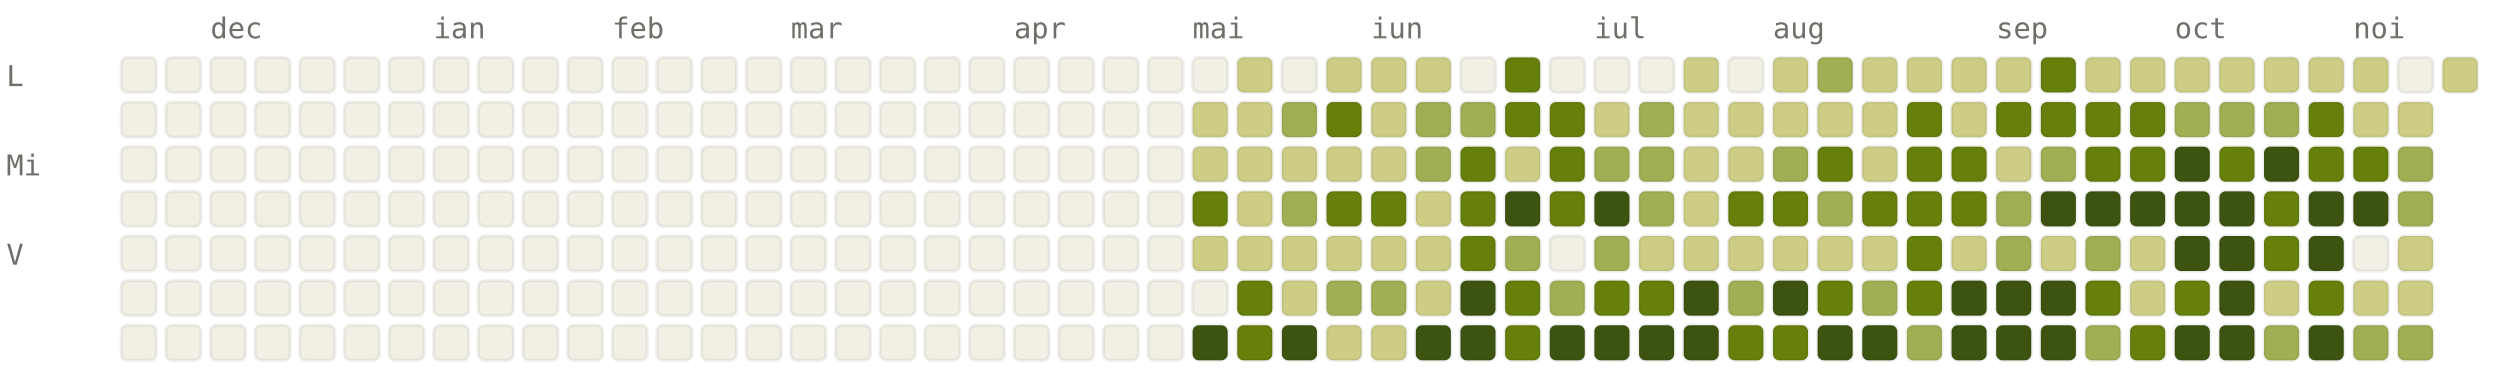
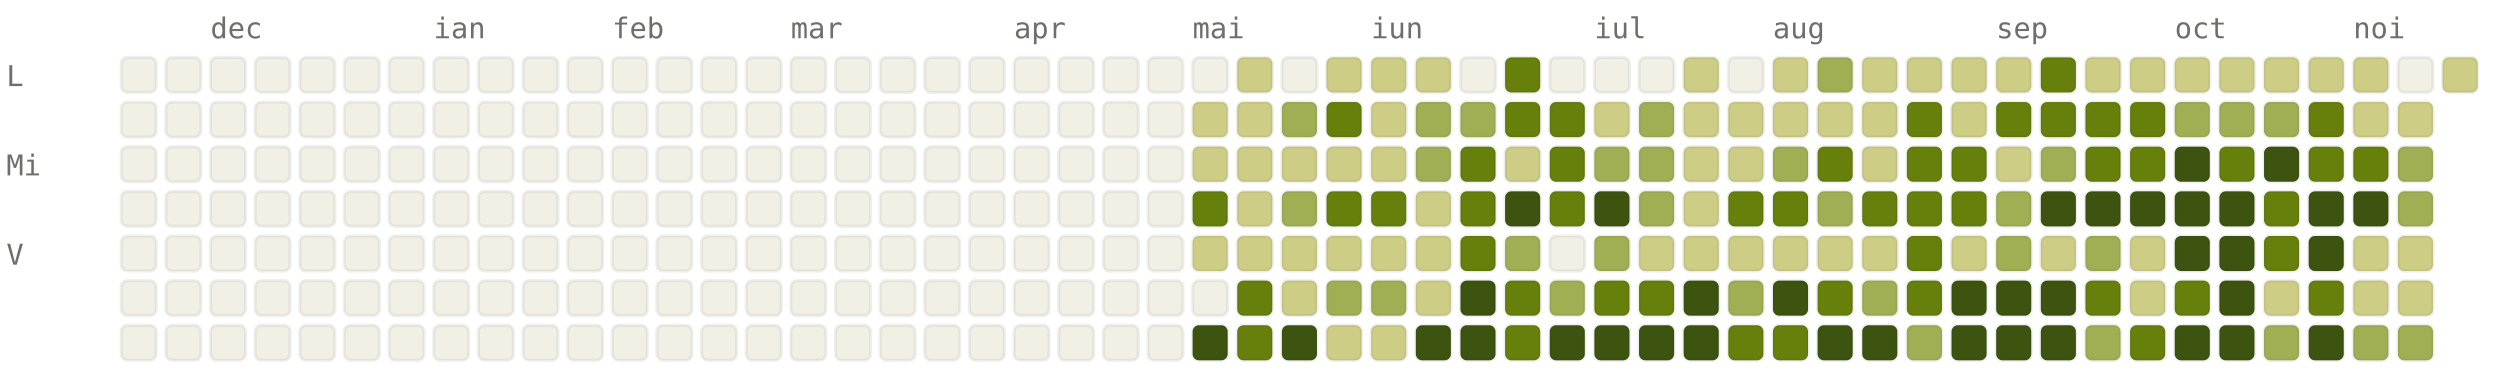
<svg xmlns="http://www.w3.org/2000/svg" viewBox="0 0 784 120" width="784" height="120" font-family="ui-monospace, SFMono-Regular, Menlo, monospace" font-size="9">
  <style>.l0{fill:#F2F0E5;stroke:rgba(0,0,0,0.06)}.l1{fill:#CDCD86;stroke:rgba(0,0,0,0.06)}.l2{fill:#A0AF54;stroke:rgba(0,0,0,0.06)}.l3{fill:#66800B;stroke:rgba(0,0,0,0.06)}.l4{fill:#3D5410;stroke:rgba(0,0,0,0.06)}.lbl{fill:#6F6E69}@media (prefers-color-scheme: dark){.l0{fill:#1C1B1A;stroke:rgba(255,255,255,0.04)}.l1{fill:#2A3D11;stroke:rgba(255,255,255,0.04)}.l2{fill:#4D6B0E;stroke:rgba(255,255,255,0.04)}.l3{fill:#879A39;stroke:rgba(255,255,255,0.04)}.l4{fill:#CDCD86;stroke:rgba(255,255,255,0.04)}.lbl{fill:#878580}}</style>
  <text x="66" y="12" class="lbl">dec</text>
  <text x="136" y="12" class="lbl">ian</text>
  <text x="192" y="12" class="lbl">feb</text>
  <text x="248" y="12" class="lbl">mar</text>
  <text x="318" y="12" class="lbl">apr</text>
  <text x="374" y="12" class="lbl">mai</text>
  <text x="430" y="12" class="lbl">iun</text>
  <text x="500" y="12" class="lbl">iul</text>
  <text x="556" y="12" class="lbl">aug</text>
  <text x="626" y="12" class="lbl">sep</text>
  <text x="682" y="12" class="lbl">oct</text>
  <text x="738" y="12" class="lbl">noi</text>
  <text x="2" y="27" class="lbl">L</text>
  <text x="2" y="55" class="lbl">Mi</text>
  <text x="2" y="83" class="lbl">V</text>
  <rect x="38" y="18" width="11" height="11" rx="2" ry="2" class="l0" />
  <rect x="38" y="32" width="11" height="11" rx="2" ry="2" class="l0" />
  <rect x="38" y="46" width="11" height="11" rx="2" ry="2" class="l0" />
  <rect x="38" y="60" width="11" height="11" rx="2" ry="2" class="l0" />
  <rect x="38" y="74" width="11" height="11" rx="2" ry="2" class="l0" />
  <rect x="38" y="88" width="11" height="11" rx="2" ry="2" class="l0" />
  <rect x="38" y="102" width="11" height="11" rx="2" ry="2" class="l0" />
  <rect x="52" y="18" width="11" height="11" rx="2" ry="2" class="l0" />
  <rect x="52" y="32" width="11" height="11" rx="2" ry="2" class="l0" />
  <rect x="52" y="46" width="11" height="11" rx="2" ry="2" class="l0" />
  <rect x="52" y="60" width="11" height="11" rx="2" ry="2" class="l0" />
  <rect x="52" y="74" width="11" height="11" rx="2" ry="2" class="l0" />
  <rect x="52" y="88" width="11" height="11" rx="2" ry="2" class="l0" />
  <rect x="52" y="102" width="11" height="11" rx="2" ry="2" class="l0" />
  <rect x="66" y="18" width="11" height="11" rx="2" ry="2" class="l0" />
  <rect x="66" y="32" width="11" height="11" rx="2" ry="2" class="l0" />
  <rect x="66" y="46" width="11" height="11" rx="2" ry="2" class="l0" />
  <rect x="66" y="60" width="11" height="11" rx="2" ry="2" class="l0" />
  <rect x="66" y="74" width="11" height="11" rx="2" ry="2" class="l0" />
  <rect x="66" y="88" width="11" height="11" rx="2" ry="2" class="l0" />
  <rect x="66" y="102" width="11" height="11" rx="2" ry="2" class="l0" />
  <rect x="80" y="18" width="11" height="11" rx="2" ry="2" class="l0" />
  <rect x="80" y="32" width="11" height="11" rx="2" ry="2" class="l0" />
  <rect x="80" y="46" width="11" height="11" rx="2" ry="2" class="l0" />
  <rect x="80" y="60" width="11" height="11" rx="2" ry="2" class="l0" />
  <rect x="80" y="74" width="11" height="11" rx="2" ry="2" class="l0" />
  <rect x="80" y="88" width="11" height="11" rx="2" ry="2" class="l0" />
  <rect x="80" y="102" width="11" height="11" rx="2" ry="2" class="l0" />
  <rect x="94" y="18" width="11" height="11" rx="2" ry="2" class="l0" />
  <rect x="94" y="32" width="11" height="11" rx="2" ry="2" class="l0" />
  <rect x="94" y="46" width="11" height="11" rx="2" ry="2" class="l0" />
  <rect x="94" y="60" width="11" height="11" rx="2" ry="2" class="l0" />
  <rect x="94" y="74" width="11" height="11" rx="2" ry="2" class="l0" />
  <rect x="94" y="88" width="11" height="11" rx="2" ry="2" class="l0" />
  <rect x="94" y="102" width="11" height="11" rx="2" ry="2" class="l0" />
  <rect x="108" y="18" width="11" height="11" rx="2" ry="2" class="l0" />
  <rect x="108" y="32" width="11" height="11" rx="2" ry="2" class="l0" />
  <rect x="108" y="46" width="11" height="11" rx="2" ry="2" class="l0" />
  <rect x="108" y="60" width="11" height="11" rx="2" ry="2" class="l0" />
  <rect x="108" y="74" width="11" height="11" rx="2" ry="2" class="l0" />
  <rect x="108" y="88" width="11" height="11" rx="2" ry="2" class="l0" />
  <rect x="108" y="102" width="11" height="11" rx="2" ry="2" class="l0" />
  <rect x="122" y="18" width="11" height="11" rx="2" ry="2" class="l0" />
  <rect x="122" y="32" width="11" height="11" rx="2" ry="2" class="l0" />
  <rect x="122" y="46" width="11" height="11" rx="2" ry="2" class="l0" />
  <rect x="122" y="60" width="11" height="11" rx="2" ry="2" class="l0" />
  <rect x="122" y="74" width="11" height="11" rx="2" ry="2" class="l0" />
  <rect x="122" y="88" width="11" height="11" rx="2" ry="2" class="l0" />
  <rect x="122" y="102" width="11" height="11" rx="2" ry="2" class="l0" />
  <rect x="136" y="18" width="11" height="11" rx="2" ry="2" class="l0" />
  <rect x="136" y="32" width="11" height="11" rx="2" ry="2" class="l0" />
  <rect x="136" y="46" width="11" height="11" rx="2" ry="2" class="l0" />
  <rect x="136" y="60" width="11" height="11" rx="2" ry="2" class="l0" />
  <rect x="136" y="74" width="11" height="11" rx="2" ry="2" class="l0" />
  <rect x="136" y="88" width="11" height="11" rx="2" ry="2" class="l0" />
  <rect x="136" y="102" width="11" height="11" rx="2" ry="2" class="l0" />
  <rect x="150" y="18" width="11" height="11" rx="2" ry="2" class="l0" />
  <rect x="150" y="32" width="11" height="11" rx="2" ry="2" class="l0" />
  <rect x="150" y="46" width="11" height="11" rx="2" ry="2" class="l0" />
  <rect x="150" y="60" width="11" height="11" rx="2" ry="2" class="l0" />
  <rect x="150" y="74" width="11" height="11" rx="2" ry="2" class="l0" />
  <rect x="150" y="88" width="11" height="11" rx="2" ry="2" class="l0" />
  <rect x="150" y="102" width="11" height="11" rx="2" ry="2" class="l0" />
  <rect x="164" y="18" width="11" height="11" rx="2" ry="2" class="l0" />
  <rect x="164" y="32" width="11" height="11" rx="2" ry="2" class="l0" />
  <rect x="164" y="46" width="11" height="11" rx="2" ry="2" class="l0" />
  <rect x="164" y="60" width="11" height="11" rx="2" ry="2" class="l0" />
  <rect x="164" y="74" width="11" height="11" rx="2" ry="2" class="l0" />
  <rect x="164" y="88" width="11" height="11" rx="2" ry="2" class="l0" />
  <rect x="164" y="102" width="11" height="11" rx="2" ry="2" class="l0" />
  <rect x="178" y="18" width="11" height="11" rx="2" ry="2" class="l0" />
  <rect x="178" y="32" width="11" height="11" rx="2" ry="2" class="l0" />
  <rect x="178" y="46" width="11" height="11" rx="2" ry="2" class="l0" />
  <rect x="178" y="60" width="11" height="11" rx="2" ry="2" class="l0" />
  <rect x="178" y="74" width="11" height="11" rx="2" ry="2" class="l0" />
  <rect x="178" y="88" width="11" height="11" rx="2" ry="2" class="l0" />
  <rect x="178" y="102" width="11" height="11" rx="2" ry="2" class="l0" />
  <rect x="192" y="18" width="11" height="11" rx="2" ry="2" class="l0" />
  <rect x="192" y="32" width="11" height="11" rx="2" ry="2" class="l0" />
  <rect x="192" y="46" width="11" height="11" rx="2" ry="2" class="l0" />
  <rect x="192" y="60" width="11" height="11" rx="2" ry="2" class="l0" />
  <rect x="192" y="74" width="11" height="11" rx="2" ry="2" class="l0" />
  <rect x="192" y="88" width="11" height="11" rx="2" ry="2" class="l0" />
  <rect x="192" y="102" width="11" height="11" rx="2" ry="2" class="l0" />
  <rect x="206" y="18" width="11" height="11" rx="2" ry="2" class="l0" />
  <rect x="206" y="32" width="11" height="11" rx="2" ry="2" class="l0" />
  <rect x="206" y="46" width="11" height="11" rx="2" ry="2" class="l0" />
  <rect x="206" y="60" width="11" height="11" rx="2" ry="2" class="l0" />
  <rect x="206" y="74" width="11" height="11" rx="2" ry="2" class="l0" />
  <rect x="206" y="88" width="11" height="11" rx="2" ry="2" class="l0" />
  <rect x="206" y="102" width="11" height="11" rx="2" ry="2" class="l0" />
  <rect x="220" y="18" width="11" height="11" rx="2" ry="2" class="l0" />
  <rect x="220" y="32" width="11" height="11" rx="2" ry="2" class="l0" />
  <rect x="220" y="46" width="11" height="11" rx="2" ry="2" class="l0" />
  <rect x="220" y="60" width="11" height="11" rx="2" ry="2" class="l0" />
  <rect x="220" y="74" width="11" height="11" rx="2" ry="2" class="l0" />
  <rect x="220" y="88" width="11" height="11" rx="2" ry="2" class="l0" />
  <rect x="220" y="102" width="11" height="11" rx="2" ry="2" class="l0" />
  <rect x="234" y="18" width="11" height="11" rx="2" ry="2" class="l0" />
  <rect x="234" y="32" width="11" height="11" rx="2" ry="2" class="l0" />
  <rect x="234" y="46" width="11" height="11" rx="2" ry="2" class="l0" />
  <rect x="234" y="60" width="11" height="11" rx="2" ry="2" class="l0" />
  <rect x="234" y="74" width="11" height="11" rx="2" ry="2" class="l0" />
  <rect x="234" y="88" width="11" height="11" rx="2" ry="2" class="l0" />
  <rect x="234" y="102" width="11" height="11" rx="2" ry="2" class="l0" />
  <rect x="248" y="18" width="11" height="11" rx="2" ry="2" class="l0" />
  <rect x="248" y="32" width="11" height="11" rx="2" ry="2" class="l0" />
  <rect x="248" y="46" width="11" height="11" rx="2" ry="2" class="l0" />
  <rect x="248" y="60" width="11" height="11" rx="2" ry="2" class="l0" />
  <rect x="248" y="74" width="11" height="11" rx="2" ry="2" class="l0" />
  <rect x="248" y="88" width="11" height="11" rx="2" ry="2" class="l0" />
  <rect x="248" y="102" width="11" height="11" rx="2" ry="2" class="l0" />
  <rect x="262" y="18" width="11" height="11" rx="2" ry="2" class="l0" />
  <rect x="262" y="32" width="11" height="11" rx="2" ry="2" class="l0" />
  <rect x="262" y="46" width="11" height="11" rx="2" ry="2" class="l0" />
  <rect x="262" y="60" width="11" height="11" rx="2" ry="2" class="l0" />
  <rect x="262" y="74" width="11" height="11" rx="2" ry="2" class="l0" />
  <rect x="262" y="88" width="11" height="11" rx="2" ry="2" class="l0" />
  <rect x="262" y="102" width="11" height="11" rx="2" ry="2" class="l0" />
  <rect x="276" y="18" width="11" height="11" rx="2" ry="2" class="l0" />
  <rect x="276" y="32" width="11" height="11" rx="2" ry="2" class="l0" />
  <rect x="276" y="46" width="11" height="11" rx="2" ry="2" class="l0" />
  <rect x="276" y="60" width="11" height="11" rx="2" ry="2" class="l0" />
  <rect x="276" y="74" width="11" height="11" rx="2" ry="2" class="l0" />
  <rect x="276" y="88" width="11" height="11" rx="2" ry="2" class="l0" />
  <rect x="276" y="102" width="11" height="11" rx="2" ry="2" class="l0" />
  <rect x="290" y="18" width="11" height="11" rx="2" ry="2" class="l0" />
  <rect x="290" y="32" width="11" height="11" rx="2" ry="2" class="l0" />
  <rect x="290" y="46" width="11" height="11" rx="2" ry="2" class="l0" />
  <rect x="290" y="60" width="11" height="11" rx="2" ry="2" class="l0" />
  <rect x="290" y="74" width="11" height="11" rx="2" ry="2" class="l0" />
  <rect x="290" y="88" width="11" height="11" rx="2" ry="2" class="l0" />
  <rect x="290" y="102" width="11" height="11" rx="2" ry="2" class="l0" />
  <rect x="304" y="18" width="11" height="11" rx="2" ry="2" class="l0" />
  <rect x="304" y="32" width="11" height="11" rx="2" ry="2" class="l0" />
  <rect x="304" y="46" width="11" height="11" rx="2" ry="2" class="l0" />
  <rect x="304" y="60" width="11" height="11" rx="2" ry="2" class="l0" />
  <rect x="304" y="74" width="11" height="11" rx="2" ry="2" class="l0" />
  <rect x="304" y="88" width="11" height="11" rx="2" ry="2" class="l0" />
  <rect x="304" y="102" width="11" height="11" rx="2" ry="2" class="l0" />
  <rect x="318" y="18" width="11" height="11" rx="2" ry="2" class="l0" />
  <rect x="318" y="32" width="11" height="11" rx="2" ry="2" class="l0" />
  <rect x="318" y="46" width="11" height="11" rx="2" ry="2" class="l0" />
  <rect x="318" y="60" width="11" height="11" rx="2" ry="2" class="l0" />
  <rect x="318" y="74" width="11" height="11" rx="2" ry="2" class="l0" />
  <rect x="318" y="88" width="11" height="11" rx="2" ry="2" class="l0" />
  <rect x="318" y="102" width="11" height="11" rx="2" ry="2" class="l0" />
  <rect x="332" y="18" width="11" height="11" rx="2" ry="2" class="l0" />
  <rect x="332" y="32" width="11" height="11" rx="2" ry="2" class="l0" />
  <rect x="332" y="46" width="11" height="11" rx="2" ry="2" class="l0" />
  <rect x="332" y="60" width="11" height="11" rx="2" ry="2" class="l0" />
  <rect x="332" y="74" width="11" height="11" rx="2" ry="2" class="l0" />
  <rect x="332" y="88" width="11" height="11" rx="2" ry="2" class="l0" />
  <rect x="332" y="102" width="11" height="11" rx="2" ry="2" class="l0" />
  <rect x="346" y="18" width="11" height="11" rx="2" ry="2" class="l0" />
  <rect x="346" y="32" width="11" height="11" rx="2" ry="2" class="l0" />
  <rect x="346" y="46" width="11" height="11" rx="2" ry="2" class="l0" />
  <rect x="346" y="60" width="11" height="11" rx="2" ry="2" class="l0" />
  <rect x="346" y="74" width="11" height="11" rx="2" ry="2" class="l0" />
  <rect x="346" y="88" width="11" height="11" rx="2" ry="2" class="l0" />
  <rect x="346" y="102" width="11" height="11" rx="2" ry="2" class="l0" />
  <rect x="360" y="18" width="11" height="11" rx="2" ry="2" class="l0" />
  <rect x="360" y="32" width="11" height="11" rx="2" ry="2" class="l0" />
  <rect x="360" y="46" width="11" height="11" rx="2" ry="2" class="l0" />
  <rect x="360" y="60" width="11" height="11" rx="2" ry="2" class="l0" />
  <rect x="360" y="74" width="11" height="11" rx="2" ry="2" class="l0" />
  <rect x="360" y="88" width="11" height="11" rx="2" ry="2" class="l0" />
  <rect x="360" y="102" width="11" height="11" rx="2" ry="2" class="l0" />
  <rect x="374" y="18" width="11" height="11" rx="2" ry="2" class="l0" />
  <rect x="374" y="32" width="11" height="11" rx="2" ry="2" class="l1" />
  <rect x="374" y="46" width="11" height="11" rx="2" ry="2" class="l1" />
  <rect x="374" y="60" width="11" height="11" rx="2" ry="2" class="l3" />
  <rect x="374" y="74" width="11" height="11" rx="2" ry="2" class="l1" />
  <rect x="374" y="88" width="11" height="11" rx="2" ry="2" class="l0" />
  <rect x="374" y="102" width="11" height="11" rx="2" ry="2" class="l4" />
  <rect x="388" y="18" width="11" height="11" rx="2" ry="2" class="l1" />
  <rect x="388" y="32" width="11" height="11" rx="2" ry="2" class="l1" />
  <rect x="388" y="46" width="11" height="11" rx="2" ry="2" class="l1" />
  <rect x="388" y="60" width="11" height="11" rx="2" ry="2" class="l1" />
  <rect x="388" y="74" width="11" height="11" rx="2" ry="2" class="l1" />
  <rect x="388" y="88" width="11" height="11" rx="2" ry="2" class="l3" />
  <rect x="388" y="102" width="11" height="11" rx="2" ry="2" class="l3" />
  <rect x="402" y="18" width="11" height="11" rx="2" ry="2" class="l0" />
  <rect x="402" y="32" width="11" height="11" rx="2" ry="2" class="l2" />
  <rect x="402" y="46" width="11" height="11" rx="2" ry="2" class="l1" />
  <rect x="402" y="60" width="11" height="11" rx="2" ry="2" class="l2" />
  <rect x="402" y="74" width="11" height="11" rx="2" ry="2" class="l1" />
  <rect x="402" y="88" width="11" height="11" rx="2" ry="2" class="l1" />
  <rect x="402" y="102" width="11" height="11" rx="2" ry="2" class="l4" />
  <rect x="416" y="18" width="11" height="11" rx="2" ry="2" class="l1" />
  <rect x="416" y="32" width="11" height="11" rx="2" ry="2" class="l3" />
  <rect x="416" y="46" width="11" height="11" rx="2" ry="2" class="l1" />
  <rect x="416" y="60" width="11" height="11" rx="2" ry="2" class="l3" />
  <rect x="416" y="74" width="11" height="11" rx="2" ry="2" class="l1" />
  <rect x="416" y="88" width="11" height="11" rx="2" ry="2" class="l2" />
  <rect x="416" y="102" width="11" height="11" rx="2" ry="2" class="l1" />
  <rect x="430" y="18" width="11" height="11" rx="2" ry="2" class="l1" />
  <rect x="430" y="32" width="11" height="11" rx="2" ry="2" class="l1" />
  <rect x="430" y="46" width="11" height="11" rx="2" ry="2" class="l1" />
  <rect x="430" y="60" width="11" height="11" rx="2" ry="2" class="l3" />
  <rect x="430" y="74" width="11" height="11" rx="2" ry="2" class="l1" />
  <rect x="430" y="88" width="11" height="11" rx="2" ry="2" class="l2" />
  <rect x="430" y="102" width="11" height="11" rx="2" ry="2" class="l1" />
  <rect x="444" y="18" width="11" height="11" rx="2" ry="2" class="l1" />
  <rect x="444" y="32" width="11" height="11" rx="2" ry="2" class="l2" />
  <rect x="444" y="46" width="11" height="11" rx="2" ry="2" class="l2" />
  <rect x="444" y="60" width="11" height="11" rx="2" ry="2" class="l1" />
  <rect x="444" y="74" width="11" height="11" rx="2" ry="2" class="l1" />
  <rect x="444" y="88" width="11" height="11" rx="2" ry="2" class="l1" />
  <rect x="444" y="102" width="11" height="11" rx="2" ry="2" class="l4" />
  <rect x="458" y="18" width="11" height="11" rx="2" ry="2" class="l0" />
  <rect x="458" y="32" width="11" height="11" rx="2" ry="2" class="l2" />
  <rect x="458" y="46" width="11" height="11" rx="2" ry="2" class="l3" />
  <rect x="458" y="60" width="11" height="11" rx="2" ry="2" class="l3" />
  <rect x="458" y="74" width="11" height="11" rx="2" ry="2" class="l3" />
  <rect x="458" y="88" width="11" height="11" rx="2" ry="2" class="l4" />
  <rect x="458" y="102" width="11" height="11" rx="2" ry="2" class="l4" />
  <rect x="472" y="18" width="11" height="11" rx="2" ry="2" class="l3" />
  <rect x="472" y="32" width="11" height="11" rx="2" ry="2" class="l3" />
  <rect x="472" y="46" width="11" height="11" rx="2" ry="2" class="l1" />
  <rect x="472" y="60" width="11" height="11" rx="2" ry="2" class="l4" />
  <rect x="472" y="74" width="11" height="11" rx="2" ry="2" class="l2" />
  <rect x="472" y="88" width="11" height="11" rx="2" ry="2" class="l3" />
  <rect x="472" y="102" width="11" height="11" rx="2" ry="2" class="l3" />
  <rect x="486" y="18" width="11" height="11" rx="2" ry="2" class="l0" />
  <rect x="486" y="32" width="11" height="11" rx="2" ry="2" class="l3" />
  <rect x="486" y="46" width="11" height="11" rx="2" ry="2" class="l3" />
  <rect x="486" y="60" width="11" height="11" rx="2" ry="2" class="l3" />
  <rect x="486" y="74" width="11" height="11" rx="2" ry="2" class="l0" />
  <rect x="486" y="88" width="11" height="11" rx="2" ry="2" class="l2" />
  <rect x="486" y="102" width="11" height="11" rx="2" ry="2" class="l4" />
  <rect x="500" y="18" width="11" height="11" rx="2" ry="2" class="l0" />
  <rect x="500" y="32" width="11" height="11" rx="2" ry="2" class="l1" />
  <rect x="500" y="46" width="11" height="11" rx="2" ry="2" class="l2" />
  <rect x="500" y="60" width="11" height="11" rx="2" ry="2" class="l4" />
  <rect x="500" y="74" width="11" height="11" rx="2" ry="2" class="l2" />
  <rect x="500" y="88" width="11" height="11" rx="2" ry="2" class="l3" />
  <rect x="500" y="102" width="11" height="11" rx="2" ry="2" class="l4" />
  <rect x="514" y="18" width="11" height="11" rx="2" ry="2" class="l0" />
  <rect x="514" y="32" width="11" height="11" rx="2" ry="2" class="l2" />
  <rect x="514" y="46" width="11" height="11" rx="2" ry="2" class="l2" />
  <rect x="514" y="60" width="11" height="11" rx="2" ry="2" class="l2" />
  <rect x="514" y="74" width="11" height="11" rx="2" ry="2" class="l1" />
  <rect x="514" y="88" width="11" height="11" rx="2" ry="2" class="l3" />
  <rect x="514" y="102" width="11" height="11" rx="2" ry="2" class="l4" />
  <rect x="528" y="18" width="11" height="11" rx="2" ry="2" class="l1" />
  <rect x="528" y="32" width="11" height="11" rx="2" ry="2" class="l1" />
  <rect x="528" y="46" width="11" height="11" rx="2" ry="2" class="l1" />
  <rect x="528" y="60" width="11" height="11" rx="2" ry="2" class="l1" />
  <rect x="528" y="74" width="11" height="11" rx="2" ry="2" class="l1" />
  <rect x="528" y="88" width="11" height="11" rx="2" ry="2" class="l4" />
  <rect x="528" y="102" width="11" height="11" rx="2" ry="2" class="l4" />
  <rect x="542" y="18" width="11" height="11" rx="2" ry="2" class="l0" />
  <rect x="542" y="32" width="11" height="11" rx="2" ry="2" class="l1" />
  <rect x="542" y="46" width="11" height="11" rx="2" ry="2" class="l1" />
  <rect x="542" y="60" width="11" height="11" rx="2" ry="2" class="l3" />
  <rect x="542" y="74" width="11" height="11" rx="2" ry="2" class="l1" />
  <rect x="542" y="88" width="11" height="11" rx="2" ry="2" class="l2" />
  <rect x="542" y="102" width="11" height="11" rx="2" ry="2" class="l3" />
  <rect x="556" y="18" width="11" height="11" rx="2" ry="2" class="l1" />
  <rect x="556" y="32" width="11" height="11" rx="2" ry="2" class="l1" />
  <rect x="556" y="46" width="11" height="11" rx="2" ry="2" class="l2" />
  <rect x="556" y="60" width="11" height="11" rx="2" ry="2" class="l3" />
  <rect x="556" y="74" width="11" height="11" rx="2" ry="2" class="l1" />
  <rect x="556" y="88" width="11" height="11" rx="2" ry="2" class="l4" />
  <rect x="556" y="102" width="11" height="11" rx="2" ry="2" class="l3" />
  <rect x="570" y="18" width="11" height="11" rx="2" ry="2" class="l2" />
  <rect x="570" y="32" width="11" height="11" rx="2" ry="2" class="l1" />
  <rect x="570" y="46" width="11" height="11" rx="2" ry="2" class="l3" />
  <rect x="570" y="60" width="11" height="11" rx="2" ry="2" class="l2" />
  <rect x="570" y="74" width="11" height="11" rx="2" ry="2" class="l1" />
  <rect x="570" y="88" width="11" height="11" rx="2" ry="2" class="l3" />
  <rect x="570" y="102" width="11" height="11" rx="2" ry="2" class="l4" />
  <rect x="584" y="18" width="11" height="11" rx="2" ry="2" class="l1" />
  <rect x="584" y="32" width="11" height="11" rx="2" ry="2" class="l1" />
  <rect x="584" y="46" width="11" height="11" rx="2" ry="2" class="l1" />
  <rect x="584" y="60" width="11" height="11" rx="2" ry="2" class="l3" />
  <rect x="584" y="74" width="11" height="11" rx="2" ry="2" class="l1" />
  <rect x="584" y="88" width="11" height="11" rx="2" ry="2" class="l2" />
  <rect x="584" y="102" width="11" height="11" rx="2" ry="2" class="l4" />
  <rect x="598" y="18" width="11" height="11" rx="2" ry="2" class="l1" />
  <rect x="598" y="32" width="11" height="11" rx="2" ry="2" class="l3" />
  <rect x="598" y="46" width="11" height="11" rx="2" ry="2" class="l3" />
  <rect x="598" y="60" width="11" height="11" rx="2" ry="2" class="l3" />
  <rect x="598" y="74" width="11" height="11" rx="2" ry="2" class="l3" />
  <rect x="598" y="88" width="11" height="11" rx="2" ry="2" class="l3" />
  <rect x="598" y="102" width="11" height="11" rx="2" ry="2" class="l2" />
  <rect x="612" y="18" width="11" height="11" rx="2" ry="2" class="l1" />
  <rect x="612" y="32" width="11" height="11" rx="2" ry="2" class="l1" />
  <rect x="612" y="46" width="11" height="11" rx="2" ry="2" class="l3" />
  <rect x="612" y="60" width="11" height="11" rx="2" ry="2" class="l3" />
  <rect x="612" y="74" width="11" height="11" rx="2" ry="2" class="l1" />
  <rect x="612" y="88" width="11" height="11" rx="2" ry="2" class="l4" />
  <rect x="612" y="102" width="11" height="11" rx="2" ry="2" class="l4" />
  <rect x="626" y="18" width="11" height="11" rx="2" ry="2" class="l1" />
  <rect x="626" y="32" width="11" height="11" rx="2" ry="2" class="l3" />
  <rect x="626" y="46" width="11" height="11" rx="2" ry="2" class="l1" />
  <rect x="626" y="60" width="11" height="11" rx="2" ry="2" class="l2" />
  <rect x="626" y="74" width="11" height="11" rx="2" ry="2" class="l2" />
  <rect x="626" y="88" width="11" height="11" rx="2" ry="2" class="l4" />
  <rect x="626" y="102" width="11" height="11" rx="2" ry="2" class="l4" />
  <rect x="640" y="18" width="11" height="11" rx="2" ry="2" class="l3" />
  <rect x="640" y="32" width="11" height="11" rx="2" ry="2" class="l3" />
  <rect x="640" y="46" width="11" height="11" rx="2" ry="2" class="l2" />
  <rect x="640" y="60" width="11" height="11" rx="2" ry="2" class="l4" />
  <rect x="640" y="74" width="11" height="11" rx="2" ry="2" class="l1" />
  <rect x="640" y="88" width="11" height="11" rx="2" ry="2" class="l4" />
  <rect x="640" y="102" width="11" height="11" rx="2" ry="2" class="l4" />
  <rect x="654" y="18" width="11" height="11" rx="2" ry="2" class="l1" />
  <rect x="654" y="32" width="11" height="11" rx="2" ry="2" class="l3" />
  <rect x="654" y="46" width="11" height="11" rx="2" ry="2" class="l3" />
  <rect x="654" y="60" width="11" height="11" rx="2" ry="2" class="l4" />
  <rect x="654" y="74" width="11" height="11" rx="2" ry="2" class="l2" />
  <rect x="654" y="88" width="11" height="11" rx="2" ry="2" class="l3" />
  <rect x="654" y="102" width="11" height="11" rx="2" ry="2" class="l2" />
  <rect x="668" y="18" width="11" height="11" rx="2" ry="2" class="l1" />
  <rect x="668" y="32" width="11" height="11" rx="2" ry="2" class="l3" />
  <rect x="668" y="46" width="11" height="11" rx="2" ry="2" class="l3" />
  <rect x="668" y="60" width="11" height="11" rx="2" ry="2" class="l4" />
  <rect x="668" y="74" width="11" height="11" rx="2" ry="2" class="l1" />
  <rect x="668" y="88" width="11" height="11" rx="2" ry="2" class="l1" />
  <rect x="668" y="102" width="11" height="11" rx="2" ry="2" class="l3" />
  <rect x="682" y="18" width="11" height="11" rx="2" ry="2" class="l1" />
  <rect x="682" y="32" width="11" height="11" rx="2" ry="2" class="l2" />
  <rect x="682" y="46" width="11" height="11" rx="2" ry="2" class="l4" />
  <rect x="682" y="60" width="11" height="11" rx="2" ry="2" class="l4" />
  <rect x="682" y="74" width="11" height="11" rx="2" ry="2" class="l4" />
  <rect x="682" y="88" width="11" height="11" rx="2" ry="2" class="l3" />
  <rect x="682" y="102" width="11" height="11" rx="2" ry="2" class="l4" />
  <rect x="696" y="18" width="11" height="11" rx="2" ry="2" class="l1" />
  <rect x="696" y="32" width="11" height="11" rx="2" ry="2" class="l2" />
  <rect x="696" y="46" width="11" height="11" rx="2" ry="2" class="l3" />
  <rect x="696" y="60" width="11" height="11" rx="2" ry="2" class="l4" />
  <rect x="696" y="74" width="11" height="11" rx="2" ry="2" class="l4" />
  <rect x="696" y="88" width="11" height="11" rx="2" ry="2" class="l4" />
  <rect x="696" y="102" width="11" height="11" rx="2" ry="2" class="l4" />
  <rect x="710" y="18" width="11" height="11" rx="2" ry="2" class="l1" />
  <rect x="710" y="32" width="11" height="11" rx="2" ry="2" class="l2" />
  <rect x="710" y="46" width="11" height="11" rx="2" ry="2" class="l4" />
  <rect x="710" y="60" width="11" height="11" rx="2" ry="2" class="l3" />
  <rect x="710" y="74" width="11" height="11" rx="2" ry="2" class="l3" />
  <rect x="710" y="88" width="11" height="11" rx="2" ry="2" class="l1" />
  <rect x="710" y="102" width="11" height="11" rx="2" ry="2" class="l2" />
  <rect x="724" y="18" width="11" height="11" rx="2" ry="2" class="l1" />
  <rect x="724" y="32" width="11" height="11" rx="2" ry="2" class="l3" />
  <rect x="724" y="46" width="11" height="11" rx="2" ry="2" class="l3" />
  <rect x="724" y="60" width="11" height="11" rx="2" ry="2" class="l4" />
  <rect x="724" y="74" width="11" height="11" rx="2" ry="2" class="l4" />
  <rect x="724" y="88" width="11" height="11" rx="2" ry="2" class="l3" />
  <rect x="724" y="102" width="11" height="11" rx="2" ry="2" class="l4" />
  <rect x="738" y="18" width="11" height="11" rx="2" ry="2" class="l1" />
  <rect x="738" y="32" width="11" height="11" rx="2" ry="2" class="l1" />
  <rect x="738" y="46" width="11" height="11" rx="2" ry="2" class="l3" />
  <rect x="738" y="60" width="11" height="11" rx="2" ry="2" class="l4" />
-   <rect x="738" y="74" width="11" height="11" rx="2" ry="2" class="l0" />
+   <rect x="738" y="74" width="11" height="11" rx="2" ry="2" class="l1" />
  <rect x="738" y="88" width="11" height="11" rx="2" ry="2" class="l1" />
  <rect x="738" y="102" width="11" height="11" rx="2" ry="2" class="l2" />
  <rect x="752" y="18" width="11" height="11" rx="2" ry="2" class="l0" />
  <rect x="752" y="32" width="11" height="11" rx="2" ry="2" class="l1" />
  <rect x="752" y="46" width="11" height="11" rx="2" ry="2" class="l2" />
  <rect x="752" y="60" width="11" height="11" rx="2" ry="2" class="l2" />
  <rect x="752" y="74" width="11" height="11" rx="2" ry="2" class="l1" />
  <rect x="752" y="88" width="11" height="11" rx="2" ry="2" class="l1" />
  <rect x="752" y="102" width="11" height="11" rx="2" ry="2" class="l2" />
  <rect x="766" y="18" width="11" height="11" rx="2" ry="2" class="l1" />
</svg>
